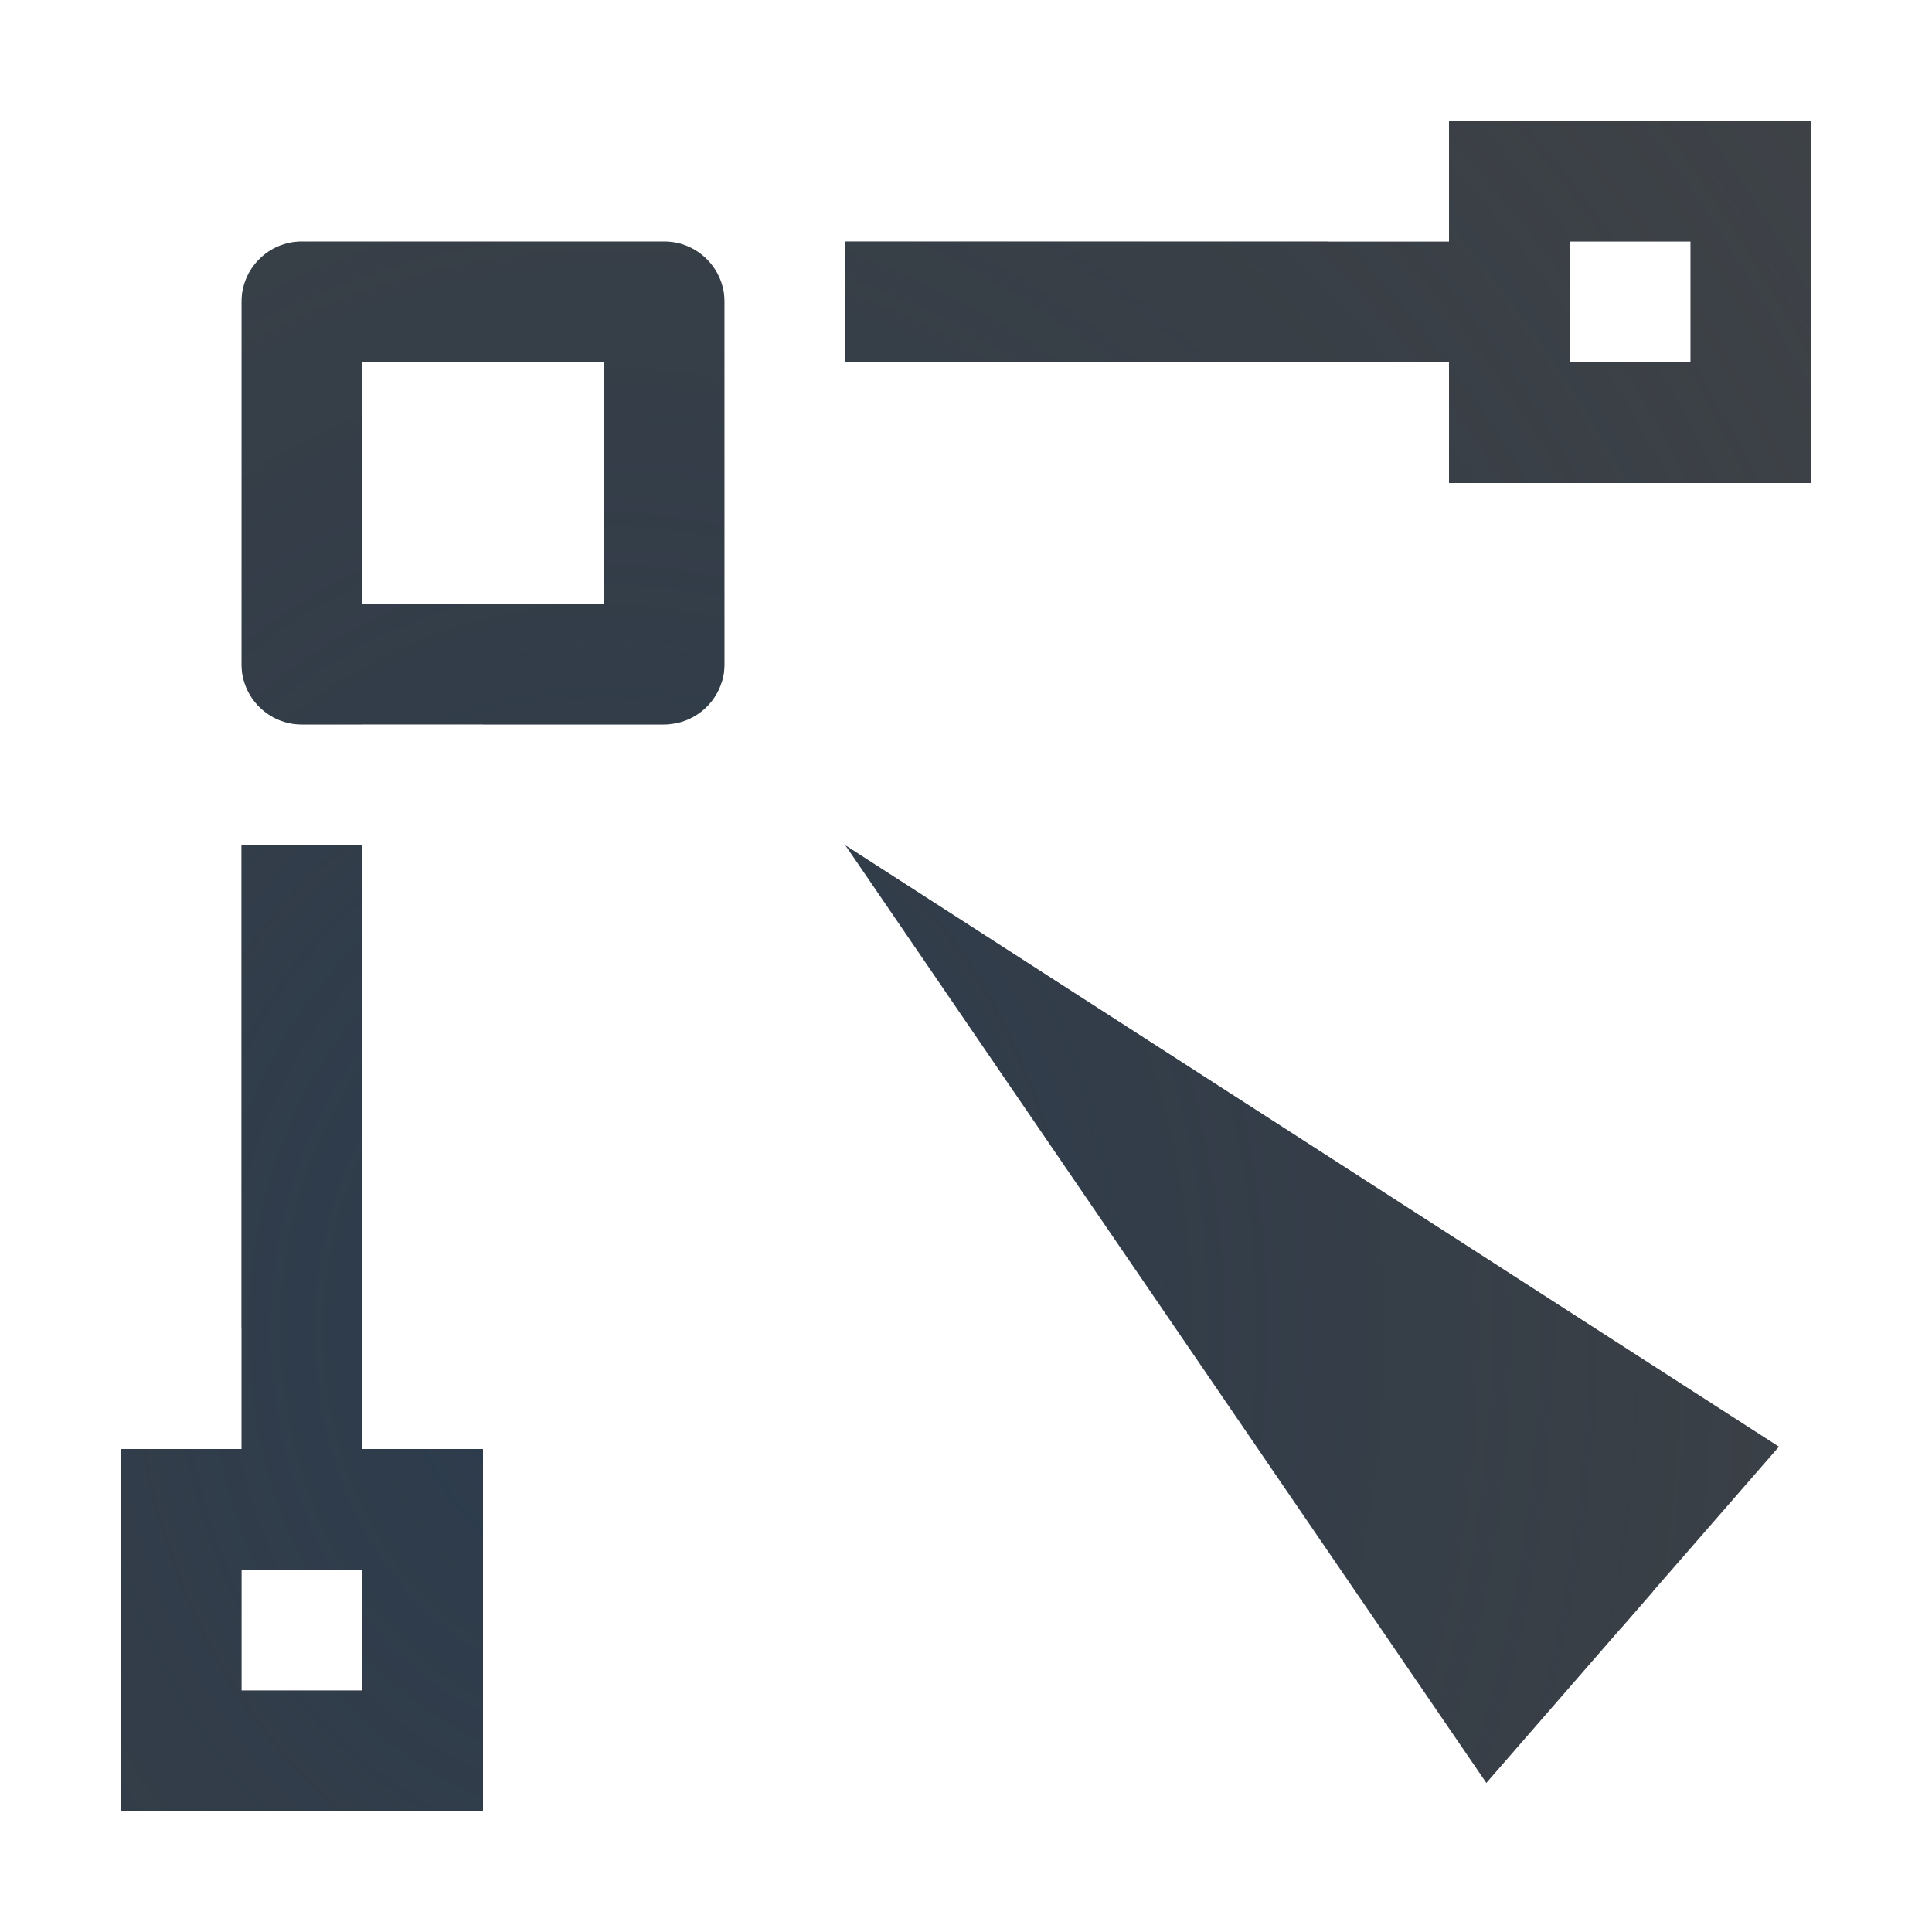
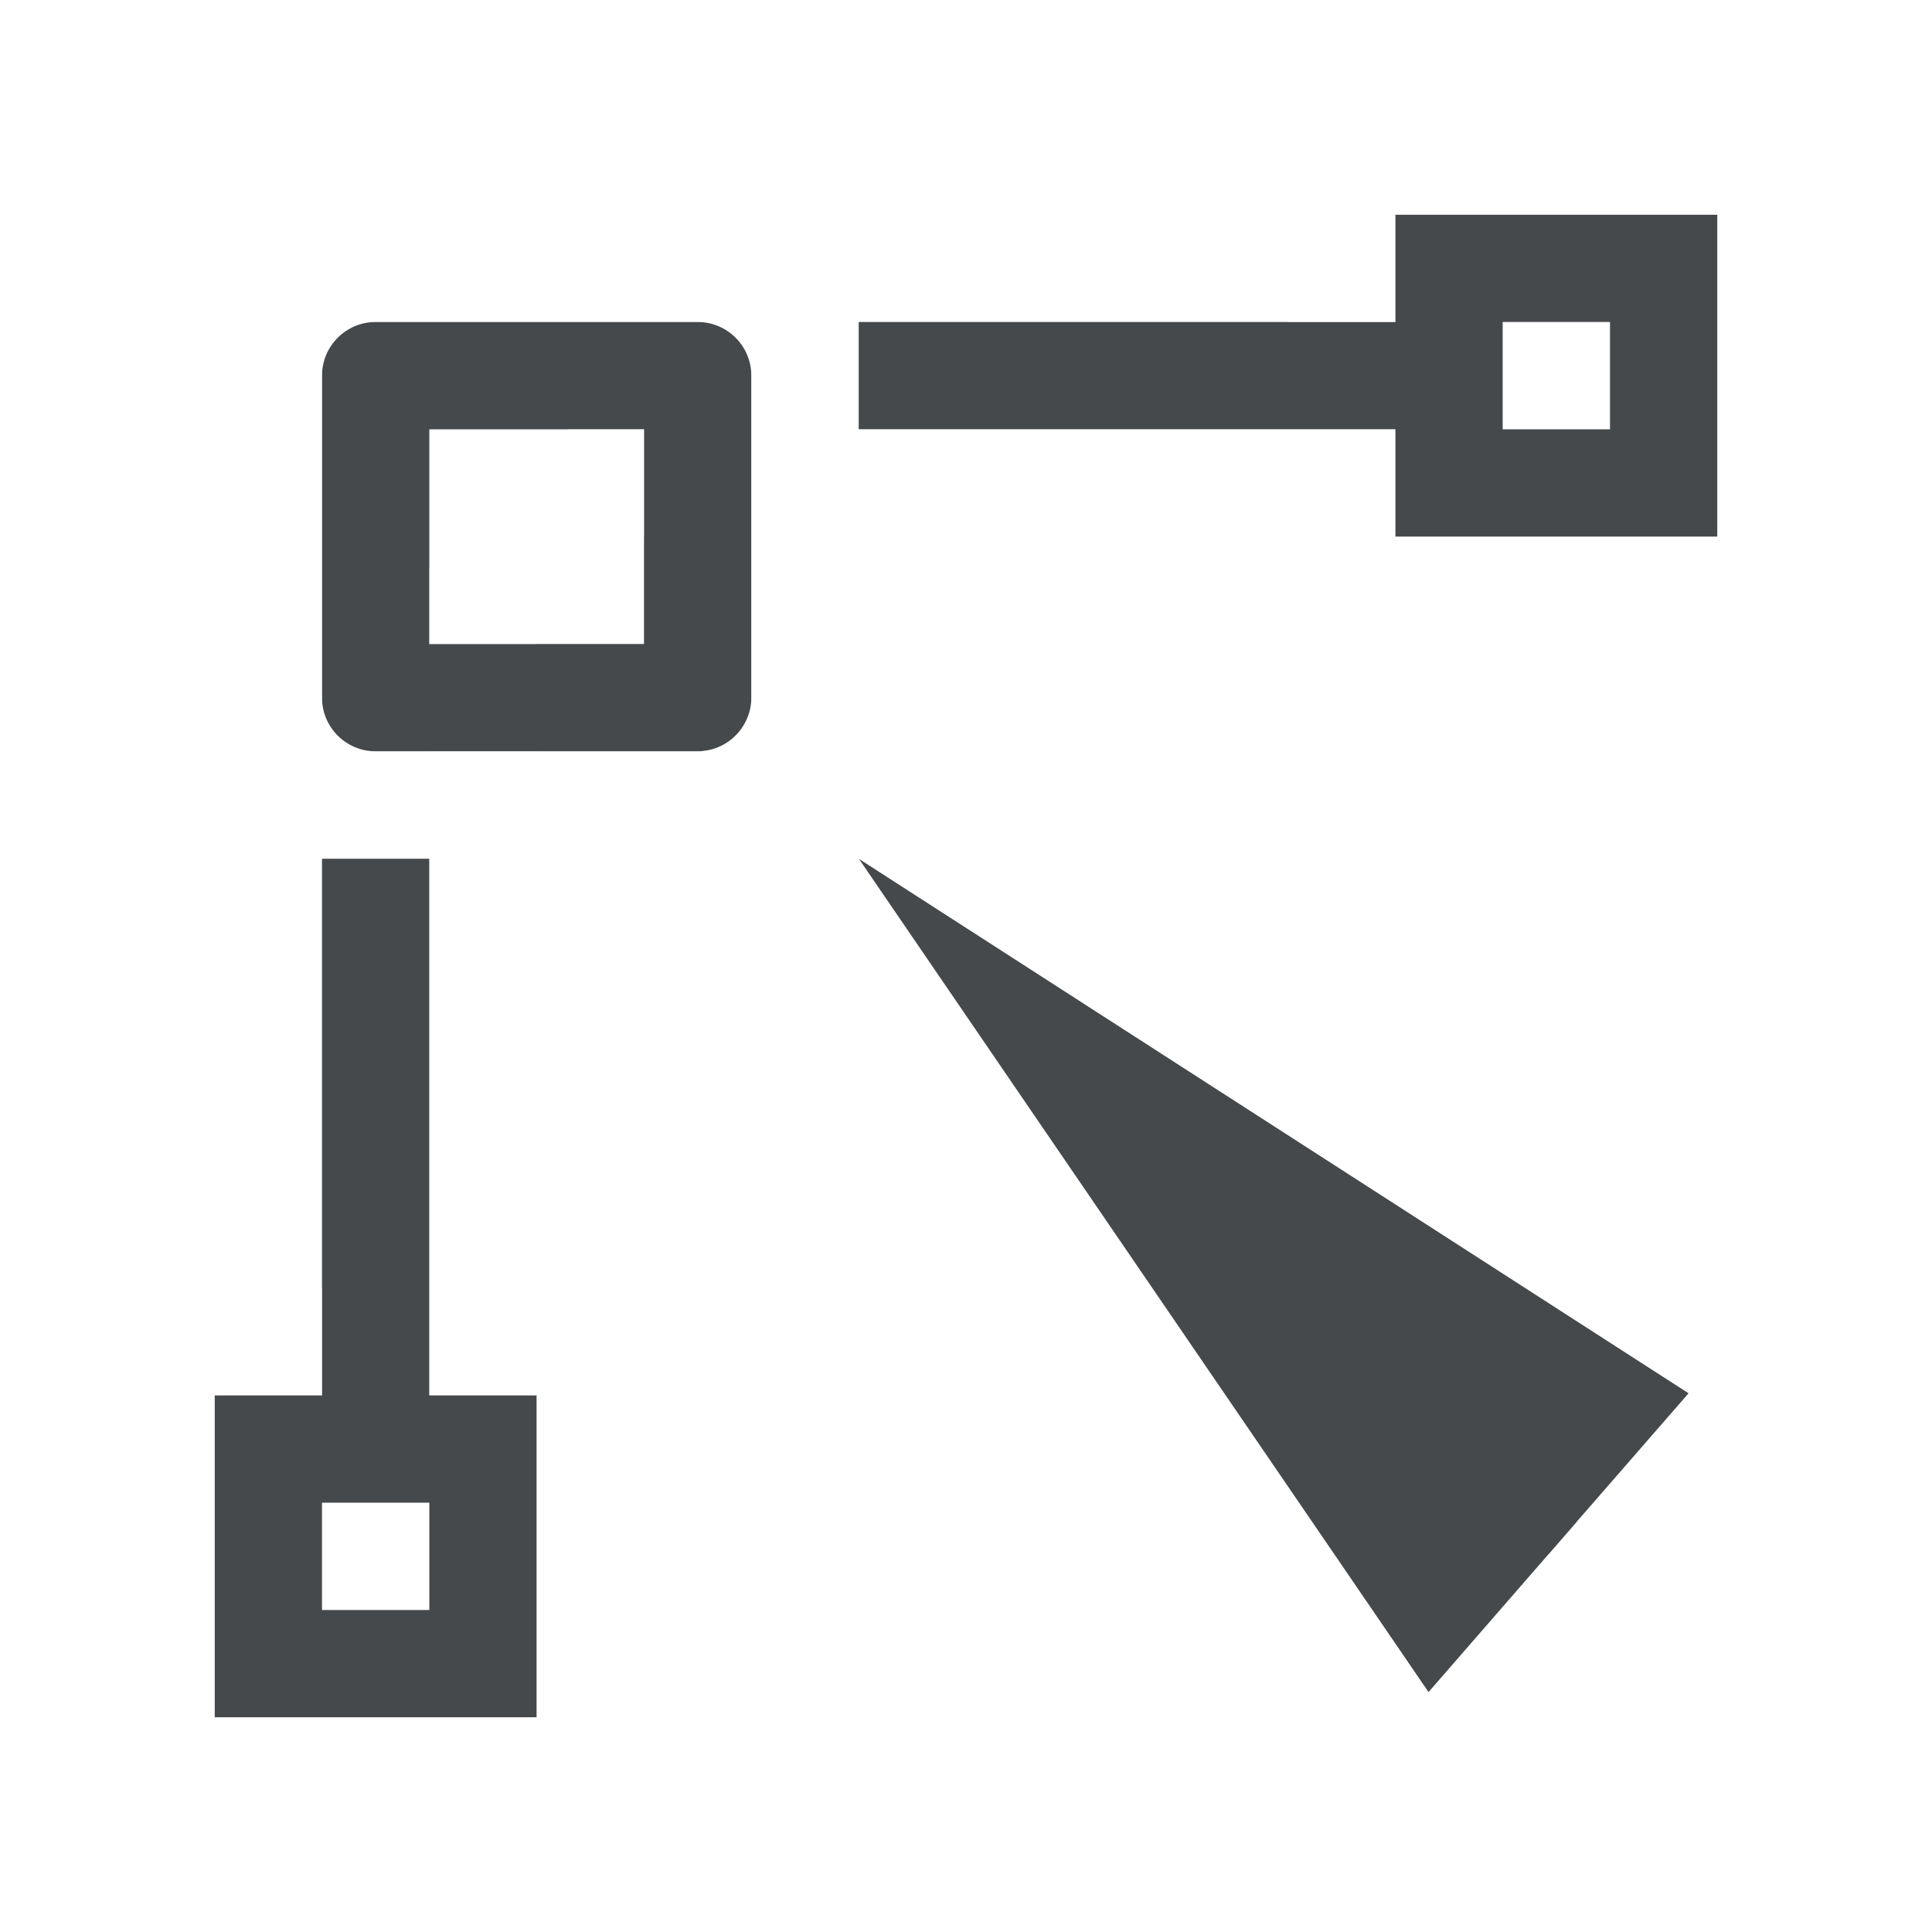
- <svg xmlns="http://www.w3.org/2000/svg" width="16" height="16" version="1.1">
+ <svg xmlns="http://www.w3.org/2000/svg" width="18" height="18" version="1.1">
  <defs>
-     <radialGradient id="b" cx="37.431" cy="7.987" r="8.734" gradientTransform="matrix(2.5044 0 0 2.5044 -89.967 -9.5024)" gradientUnits="userSpaceOnUse">
-       <stop stop-color="#ffffff" stop-opacity=".749" offset="0" />
-       <stop stop-color="#ffffff" stop-opacity=".605" offset="1" />
-     </radialGradient>
-     <radialGradient id="a" cx="8" cy="15.334" r="8.501" gradientTransform="matrix(1.8013 0 0 2.2249 -9.4111 -23.096)" gradientUnits="userSpaceOnUse">
-       <stop stop-color="#213851" stop-opacity=".906" offset="0" />
-       <stop stop-color="#27303a" stop-opacity="0" offset="1" />
-     </radialGradient>
+     <style id="current-color-scheme" type="text/css">.ColorScheme-Text {color:#090d11;}.ColorScheme-Background{color:#ffffff;}</style>
  </defs>
-   <path d="m12 1v1h-5v1h5v1h3v-3zm-9.5 1c-0.276 2.75e-5 -0.5 0.224-0.5 0.5v3c2.75e-5 0.276 0.224 0.5 0.5 0.5h3c0.276-2.75e-5 0.5-0.224 0.5-0.5v-3c-2.75e-5 -0.276-0.224-0.5-0.5-0.5zm10.5 0h1v1h-1zm-10 1h2v2h-2zm-1 4v5h-1v3h3v-3h-1v-5zm5 0 5.309 7.766 2.424-2.785zm-5 6h1v1h-1z" color="#000000" color-rendering="auto" dominant-baseline="auto" fill="#090d11" fill-opacity=".766" image-rendering="auto" shape-rendering="auto" solid-color="#000000" style="font-feature-settings:normal;font-variant-alternates:normal;font-variant-caps:normal;font-variant-east_asian:normal;font-variant-ligatures:normal;font-variant-numeric:normal;font-variant-position:normal;isolation:auto;mix-blend-mode:normal;paint-order:normal;shape-padding:0;text-decoration-color:#000000;text-decoration-line:none;text-decoration-style:solid;text-indent:0;text-orientation:mixed;text-transform:none;white-space:normal" />
-   <path d="m13 0c-1.099 0-2 0.901-2 2h1v-1h3v3h-3v-1h-5v-1.502c-2.74e-5 -0.276-0.224-0.5-0.5-0.5h-5c-0.276 2.746e-5 -0.5 0.224-0.5 0.5v5.004c2.75e-5 0.276 0.224 0.5 0.5 0.5h0.5v-0.002h1v5h1v3h-3v-3h1v-1c-1.099 0-2 0.901-2 2v1c0 1.099 0.901 2 2 2h1c1.099 0 2-0.901 2-2v-1c0-0.734-0.406-1.371-1-1.719v-4.279h2.18l0.977 1.535 5.889 9.246 0.381-4.303-1.117 1.285-5.309-7.766 7.732 4.981-1.047 1.201 3.881-0.688-10.566-6.248v-2.246h4.281c0.348 0.594 0.985 1 1.719 1h1c1.099 0 2-0.901 2-2v-1c0-1.099-0.901-2-2-2zm-11 1.998h4v3.656l-0.021-0.012c-0.059 0.197-0.232 0.338-0.438 0.355l0.002 0.004h-1.543v-0.002h-1v0.002h-1v-3.502zm2.293 1.002-1.293 1.293v0.707h1v-0.293l0.707-0.707h0.293v-1z" color="#000000" color-rendering="auto" dominant-baseline="auto" fill="url(#b)" image-rendering="auto" shape-rendering="auto" solid-color="#000000" style="font-feature-settings:normal;font-variant-alternates:normal;font-variant-caps:normal;font-variant-east_asian:normal;font-variant-ligatures:normal;font-variant-numeric:normal;font-variant-position:normal;isolation:auto;mix-blend-mode:normal;paint-order:normal;shape-padding:0;text-decoration-color:#000000;text-decoration-line:none;text-decoration-style:solid;text-indent:0;text-orientation:mixed;text-transform:none;white-space:normal" />
-   <path d="m12 1v1h-5v1h5v1h3v-3zm-9.5 1c-0.276 2.75e-5 -0.5 0.224-0.5 0.5v3c2.75e-5 0.276 0.224 0.5 0.5 0.5h3c0.276-2.75e-5 0.5-0.224 0.5-0.5v-3c-2.75e-5 -0.276-0.224-0.5-0.5-0.5zm10.5 0h1v1h-1zm-10 1h2v2h-2zm-1 4v5h-1v3h3v-3h-1v-5zm5 0 5.309 7.766 2.424-2.785zm-5 6h1v1h-1z" color="#000000" color-rendering="auto" dominant-baseline="auto" fill="url(#a)" fill-opacity=".753" image-rendering="auto" shape-rendering="auto" solid-color="#000000" style="font-feature-settings:normal;font-variant-alternates:normal;font-variant-caps:normal;font-variant-ligatures:normal;font-variant-numeric:normal;font-variant-position:normal;isolation:auto;mix-blend-mode:normal;paint-order:normal;shape-padding:0;text-decoration-color:#000000;text-decoration-line:none;text-decoration-style:solid;text-indent:0;text-orientation:mixed;text-transform:none;white-space:normal" />
+   <path class="ColorScheme-Text" d="m13 2v1h-5v1h5v1h3v-3zm-9.5 1c-0.276 2.75e-5 -0.5 0.224-0.5 0.5v3c2.75e-5 0.276 0.224 0.5 0.5 0.5h3c0.276-2.75e-5 0.5-0.224 0.5-0.5v-3c-2.75e-5 -0.276-0.224-0.5-0.5-0.5zm10.5 0h1v1h-1zm-10 1h2v2h-2zm-1 4v5h-1v3h3v-3h-1v-5zm5 0 5.309 7.766 2.424-2.785zm-5 6h1v1h-1z" style="fill-opacity:.75;fill:currentColor" />
+   <path class="ColorScheme-Background" d="m14 1c-1.099 0-2 0.901-2 2h1v-1h3v3h-3v-1h-5v-1.502c-2.74e-5 -0.276-0.224-0.5-0.5-0.5h-5c-0.276 2.75e-5 -0.5 0.224-0.5 0.5v5.004c2.75e-5 0.276 0.224 0.5 0.5 0.5h0.5v-0.002h1v5h1v3h-3v-3h1v-1c-1.099 0-2 0.901-2 2v1c0 1.099 0.901 2 2 2h1c1.099 0 2-0.901 2-2v-1c0-0.734-0.406-1.371-1-1.719v-4.279h2.18l0.977 1.535 5.889 9.246 0.381-4.303-1.117 1.285-5.309-7.766 7.732 4.981-1.047 1.201 3.881-0.688-10.566-6.248v-2.246h4.281c0.348 0.594 0.985 1 1.719 1h1c1.099 0 2-0.901 2-2v-1c0-1.099-0.901-2-2-2zm-11 1.998h4v3.656l-0.021-0.012c-0.059 0.197-0.232 0.338-0.438 0.355l0.002 0.004h-1.543v-0.002h-1v0.002h-1v-3.502zm2.293 1.002-1.293 1.293v0.707h1v-0.293l0.707-0.707h0.293v-1z" style="fill-opacity:.5;fill:currentColor" />
</svg>
